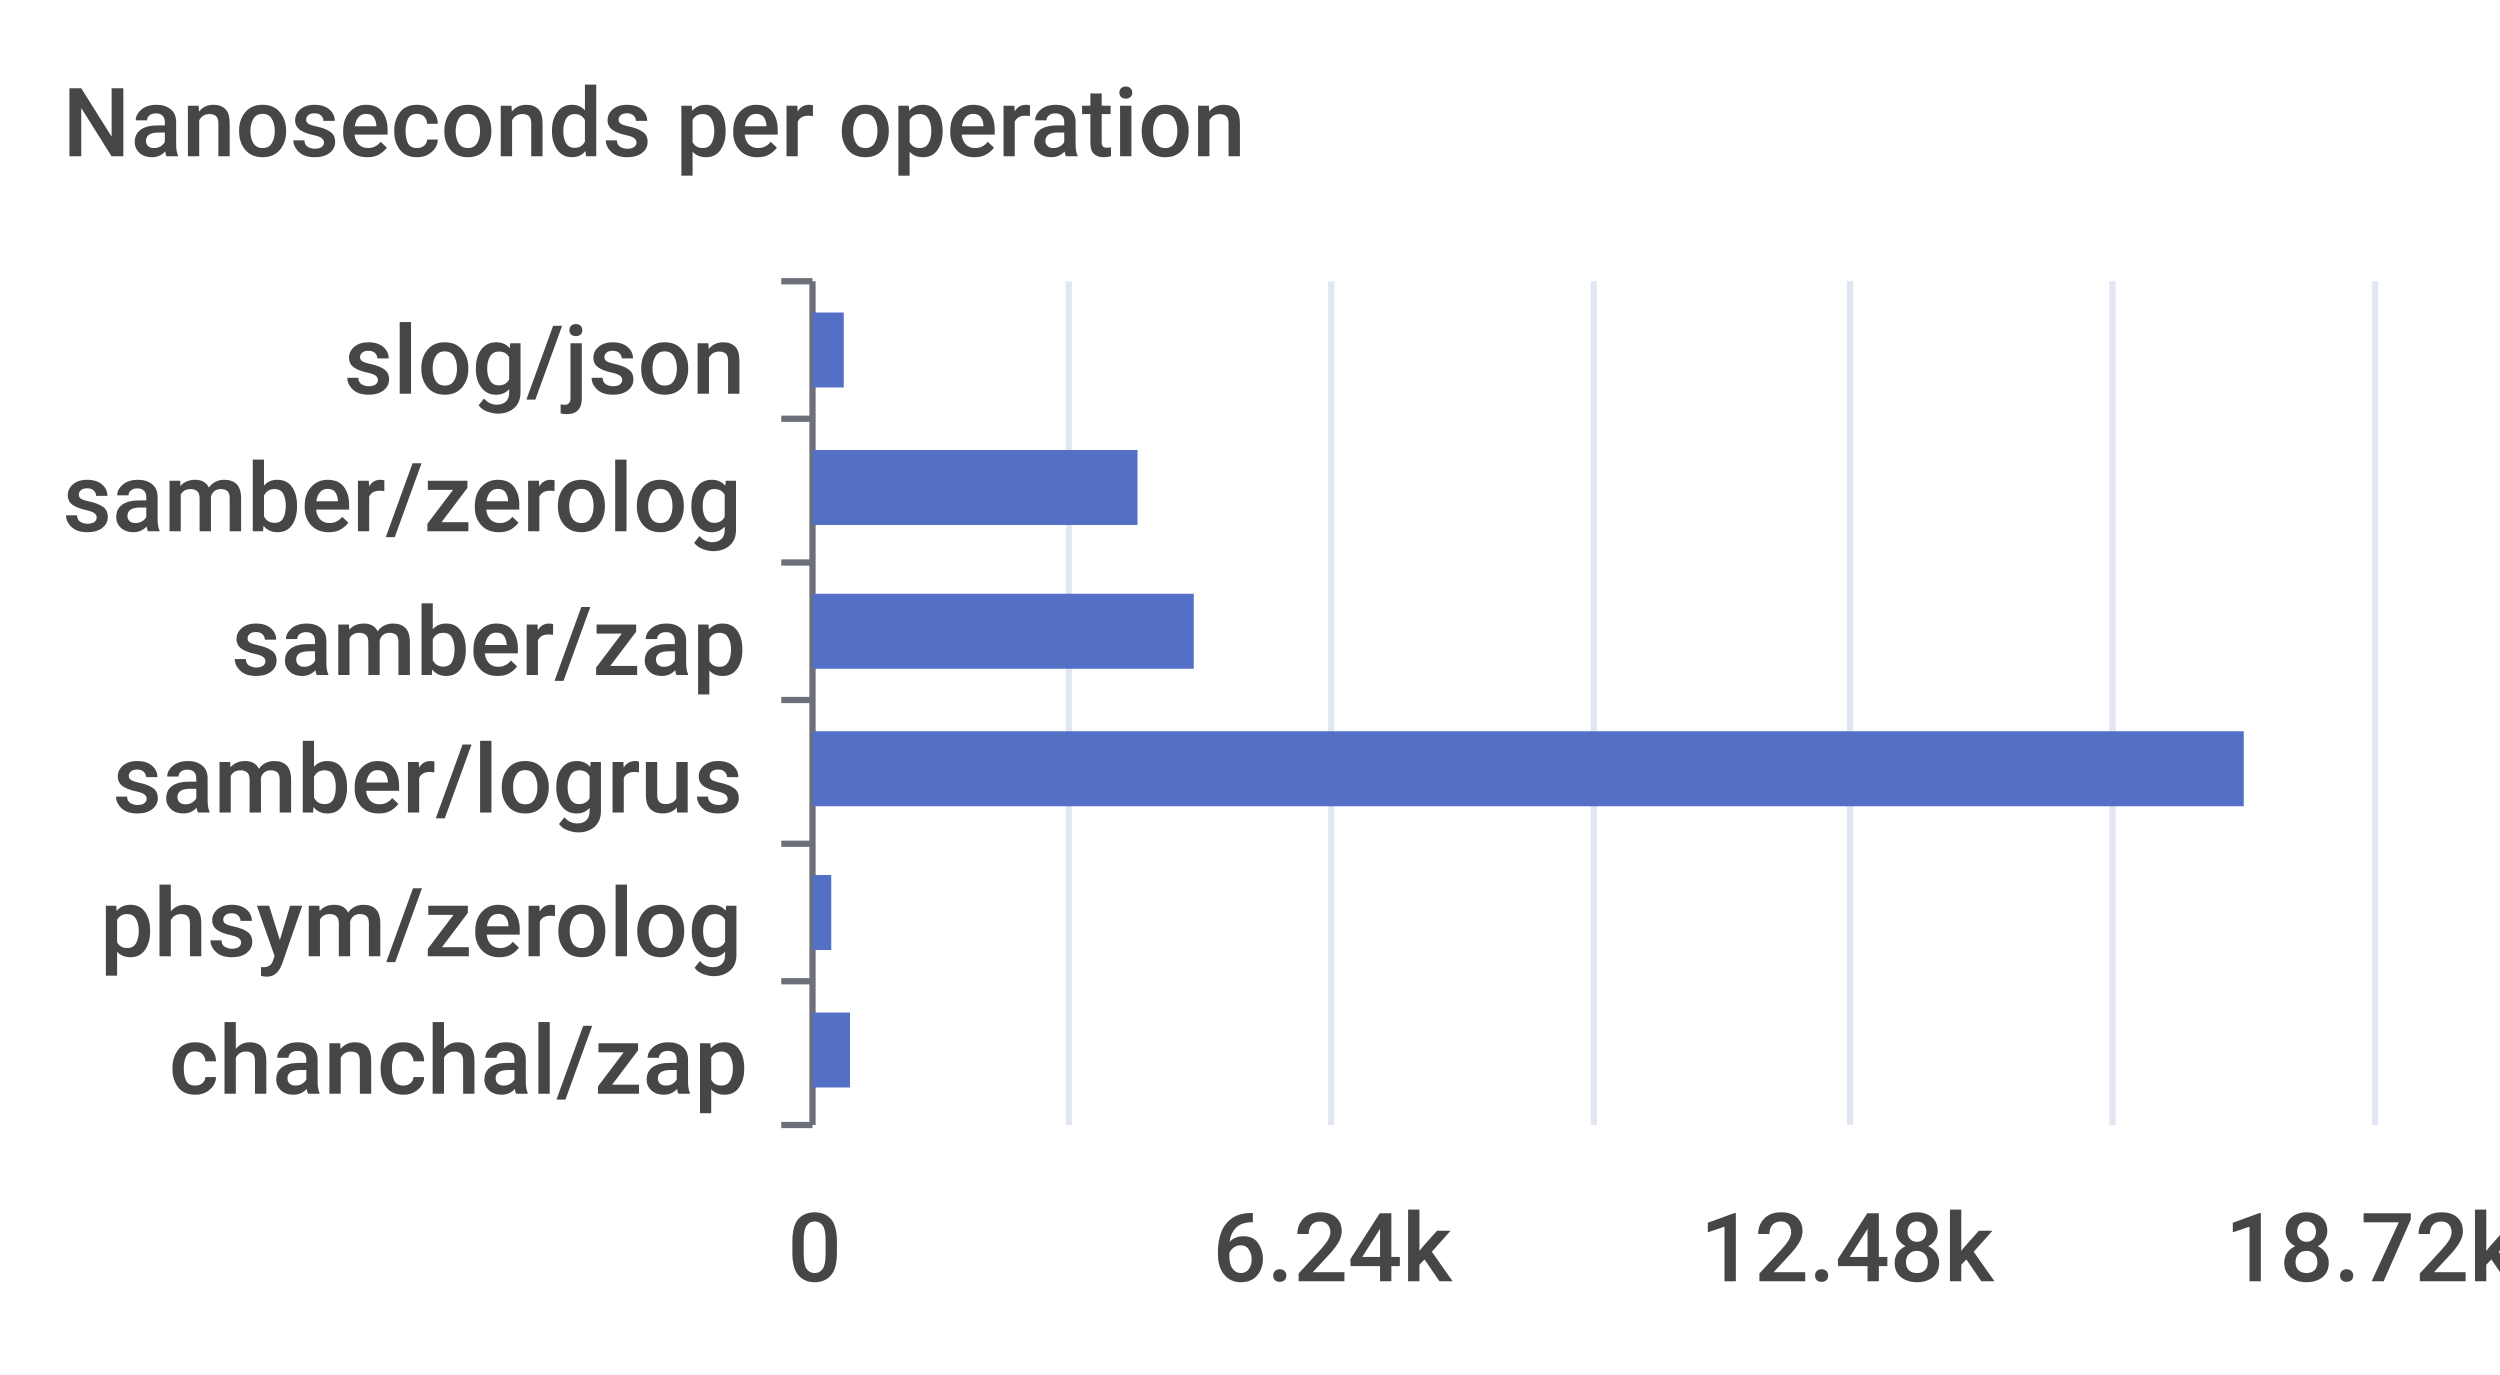
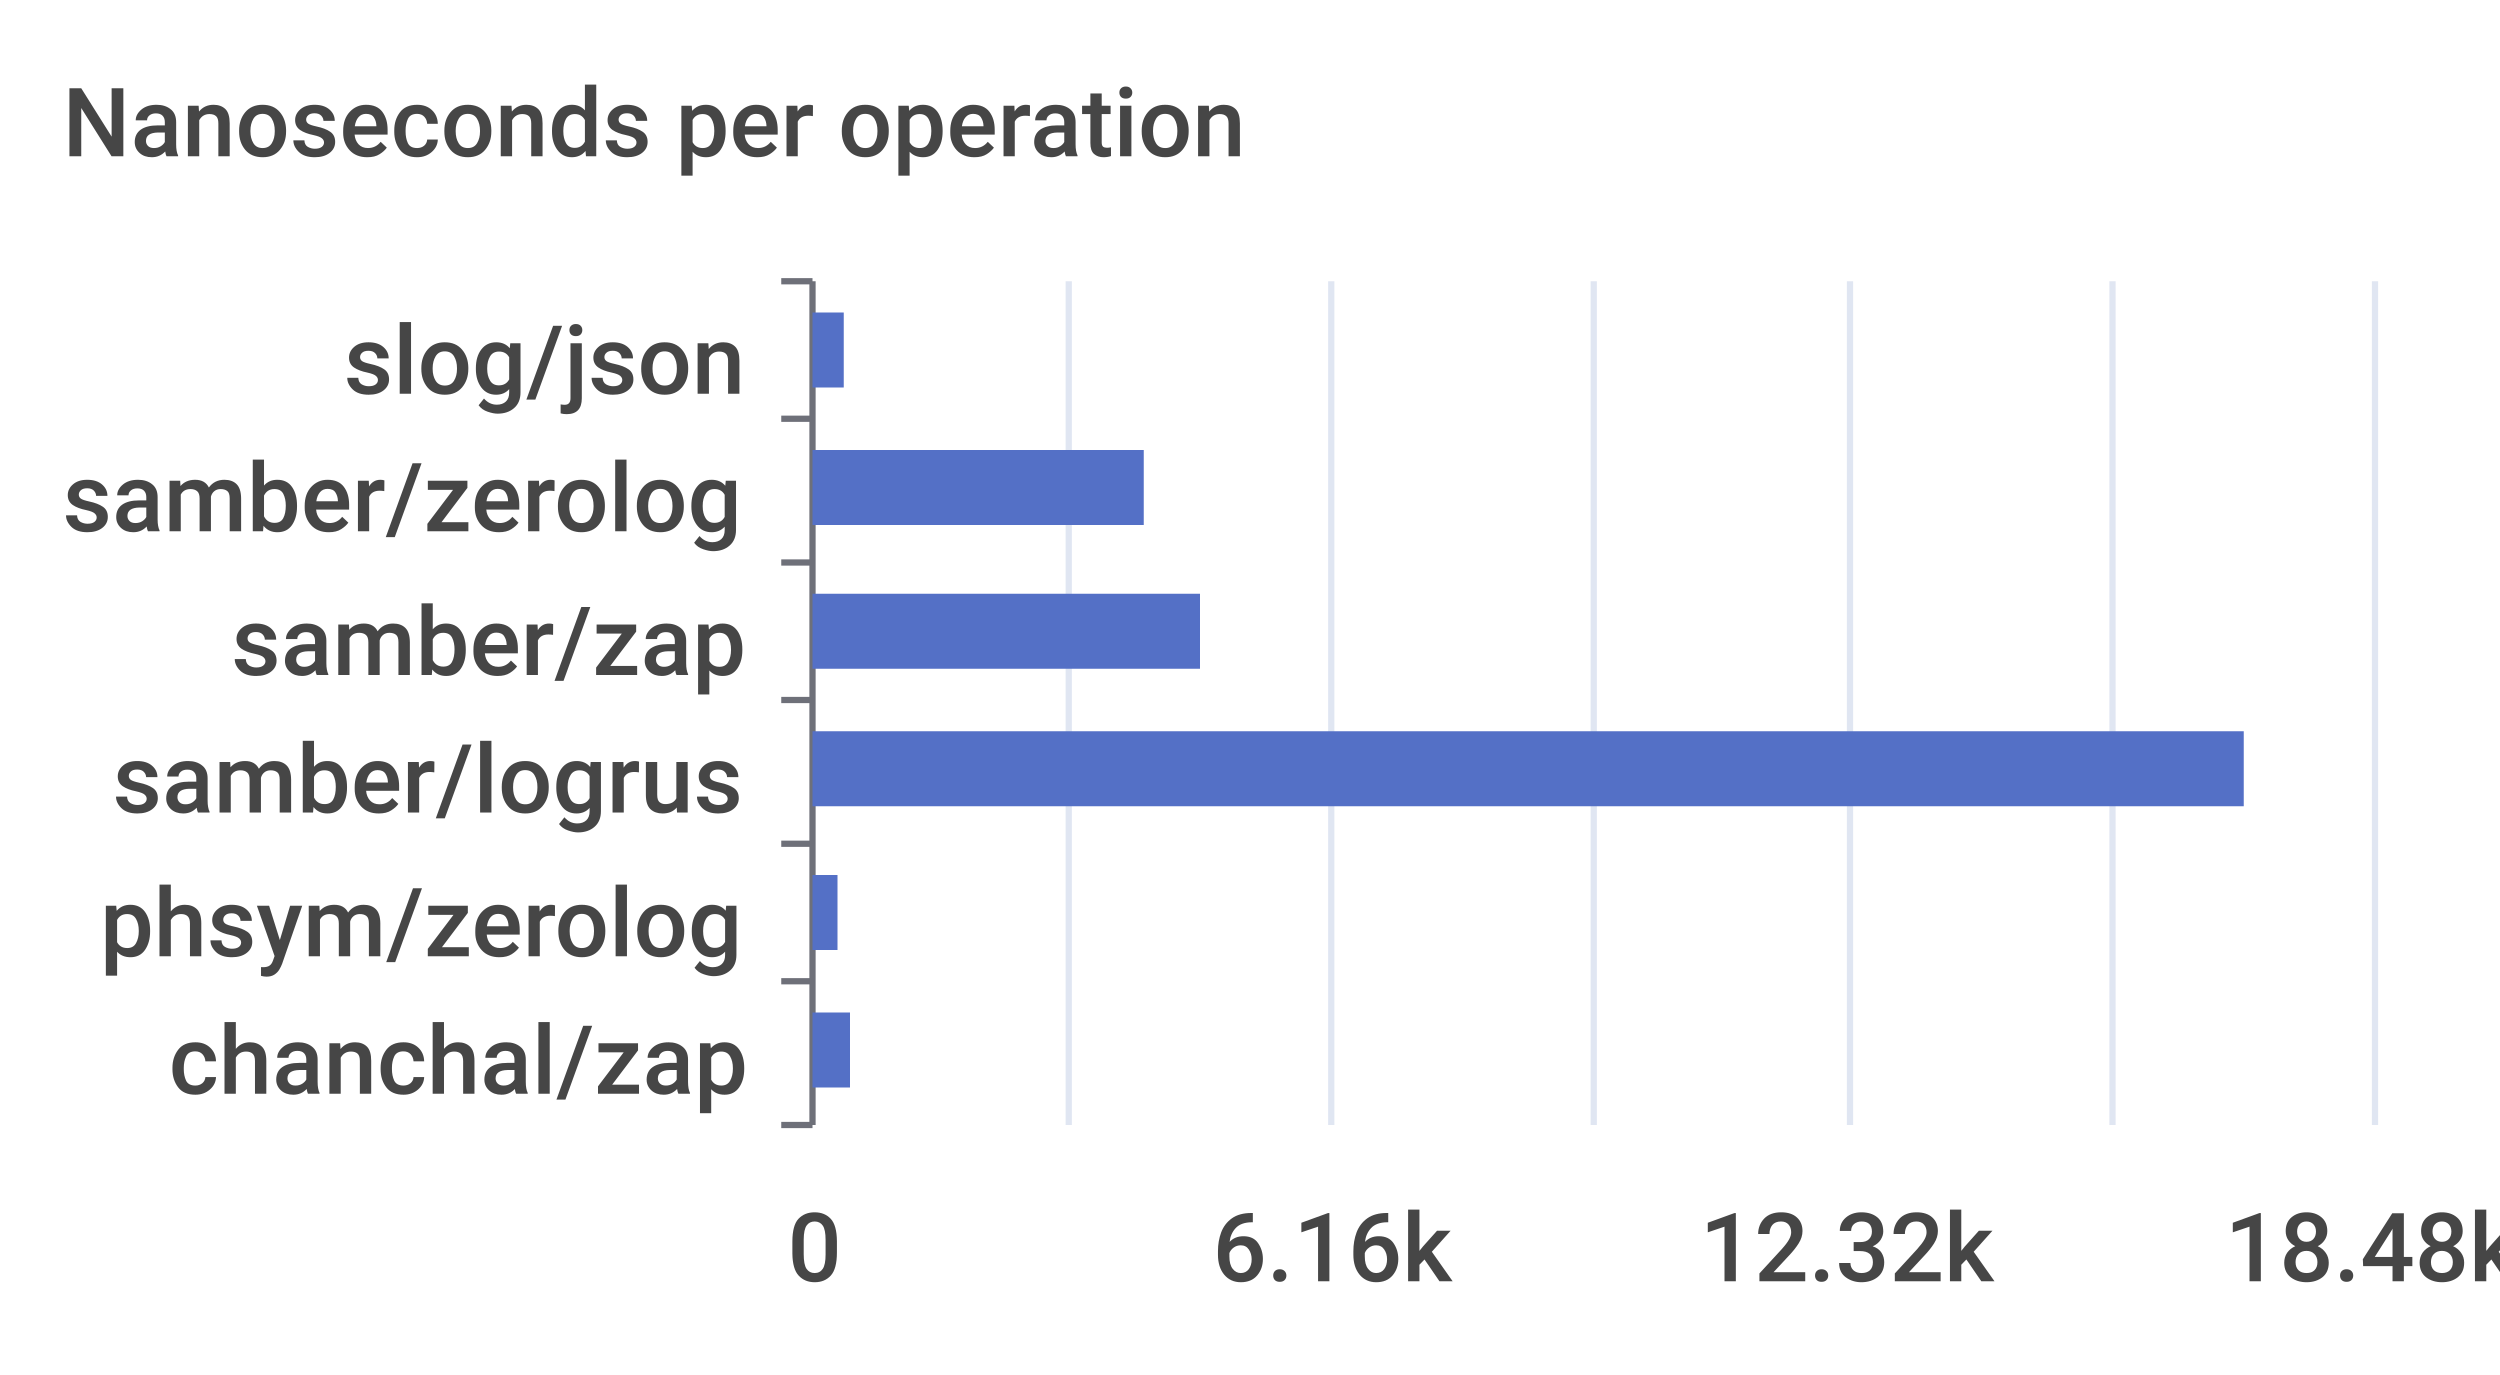
<svg xmlns="http://www.w3.org/2000/svg" width="400" height="220">\n<path d="M 0 0 L 400 0 L 400 220 L 0 220 L 0 0" style="stroke-width:0;stroke:none;fill:rgba(255,255,255,1.0)" />
  <text x="10" y="25" style="stroke-width:0;stroke:none;fill:rgba(70,70,70,1.0);font-size:15.3px;font-family:'Roboto Medium',sans-serif">Nanoseconds per operation</text>
  <path d="M 125 45 L 130 45" style="stroke-width:1;stroke:rgba(110,112,121,1.0);fill:none" />
  <path d="M 125 67 L 130 67" style="stroke-width:1;stroke:rgba(110,112,121,1.0);fill:none" />
  <path d="M 125 90 L 130 90" style="stroke-width:1;stroke:rgba(110,112,121,1.0);fill:none" />
  <path d="M 125 112 L 130 112" style="stroke-width:1;stroke:rgba(110,112,121,1.0);fill:none" />
  <path d="M 125 135 L 130 135" style="stroke-width:1;stroke:rgba(110,112,121,1.0);fill:none" />
  <path d="M 125 157 L 130 157" style="stroke-width:1;stroke:rgba(110,112,121,1.0);fill:none" />
  <path d="M 125 180 L 130 180" style="stroke-width:1;stroke:rgba(110,112,121,1.0);fill:none" />
  <path d="M 130 45 L 130 180" style="stroke-width:1;stroke:rgba(110,112,121,1.0);fill:none" />
  <text x="55" y="63" style="stroke-width:0;stroke:none;fill:rgba(70,70,70,1.0);font-size:15.3px;font-family:'Roboto Medium',sans-serif">slog/json</text>
  <text x="10" y="85" style="stroke-width:0;stroke:none;fill:rgba(70,70,70,1.0);font-size:15.3px;font-family:'Roboto Medium',sans-serif">samber/zerolog</text>
  <text x="37" y="108" style="stroke-width:0;stroke:none;fill:rgba(70,70,70,1.0);font-size:15.3px;font-family:'Roboto Medium',sans-serif">samber/zap</text>
  <text x="18" y="130" style="stroke-width:0;stroke:none;fill:rgba(70,70,70,1.0);font-size:15.3px;font-family:'Roboto Medium',sans-serif">samber/logrus</text>
  <text x="16" y="153" style="stroke-width:0;stroke:none;fill:rgba(70,70,70,1.0);font-size:15.3px;font-family:'Roboto Medium',sans-serif">phsym/zerolog</text>
  <text x="27" y="175" style="stroke-width:0;stroke:none;fill:rgba(70,70,70,1.0);font-size:15.3px;font-family:'Roboto Medium',sans-serif">chanchal/zap</text>
  <text x="126" y="205" style="stroke-width:0;stroke:none;fill:rgba(70,70,70,1.0);font-size:15.3px;font-family:'Roboto Medium',sans-serif">0</text>
-   <text x="194" y="205" style="stroke-width:0;stroke:none;fill:rgba(70,70,70,1.0);font-size:15.3px;font-family:'Roboto Medium',sans-serif">6.24k</text>
-   <text x="272" y="205" style="stroke-width:0;stroke:none;fill:rgba(70,70,70,1.0);font-size:15.3px;font-family:'Roboto Medium',sans-serif">12.48k</text>
-   <text x="356" y="205" style="stroke-width:0;stroke:none;fill:rgba(70,70,70,1.0);font-size:15.3px;font-family:'Roboto Medium',sans-serif">18.72k</text>
+   <text x="194" y="205" style="stroke-width:0;stroke:none;fill:rgba(70,70,70,1.0);font-size:15.3px;font-family:'Roboto Medium',sans-serif">6.16k</text>
+   <text x="272" y="205" style="stroke-width:0;stroke:none;fill:rgba(70,70,70,1.0);font-size:15.3px;font-family:'Roboto Medium',sans-serif">12.32k</text>
+   <text x="356" y="205" style="stroke-width:0;stroke:none;fill:rgba(70,70,70,1.0);font-size:15.3px;font-family:'Roboto Medium',sans-serif">18.48k</text>
  <path d="M 171 45 L 171 180" style="stroke-width:1;stroke:rgba(224,230,242,1.0);fill:none" />
  <path d="M 213 45 L 213 180" style="stroke-width:1;stroke:rgba(224,230,242,1.0);fill:none" />
  <path d="M 255 45 L 255 180" style="stroke-width:1;stroke:rgba(224,230,242,1.0);fill:none" />
  <path d="M 296 45 L 296 180" style="stroke-width:1;stroke:rgba(224,230,242,1.0);fill:none" />
  <path d="M 338 45 L 338 180" style="stroke-width:1;stroke:rgba(224,230,242,1.0);fill:none" />
  <path d="M 380 45 L 380 180" style="stroke-width:1;stroke:rgba(224,230,242,1.0);fill:none" />
  <path d="M 130 162 L 136 162 L 136 174 L 130 174 L 130 162" style="stroke-width:0;stroke:none;fill:rgba(84,112,198,1.0)" />
-   <path d="M 130 140 L 133 140 L 133 152 L 130 152 L 130 140" style="stroke-width:0;stroke:none;fill:rgba(84,112,198,1.0)" />
+   <path d="M 130 140 L 134 140 L 134 152 L 130 152 L 130 140" style="stroke-width:0;stroke:none;fill:rgba(84,112,198,1.0)" />
  <path d="M 130 117 L 359 117 L 359 129 L 130 129 L 130 117" style="stroke-width:0;stroke:none;fill:rgba(84,112,198,1.0)" />
-   <path d="M 130 95 L 191 95 L 191 107 L 130 107 L 130 95" style="stroke-width:0;stroke:none;fill:rgba(84,112,198,1.0)" />
-   <path d="M 130 72 L 182 72 L 182 84 L 130 84 L 130 72" style="stroke-width:0;stroke:none;fill:rgba(84,112,198,1.0)" />
+   <path d="M 130 95 L 192 95 L 192 107 L 130 107 L 130 95" style="stroke-width:0;stroke:none;fill:rgba(84,112,198,1.0)" />
+   <path d="M 130 72 L 183 72 L 183 84 L 130 84 L 130 72" style="stroke-width:0;stroke:none;fill:rgba(84,112,198,1.0)" />
  <path d="M 130 50 L 135 50 L 135 62 L 130 62 L 130 50" style="stroke-width:0;stroke:none;fill:rgba(84,112,198,1.0)" />
</svg>
